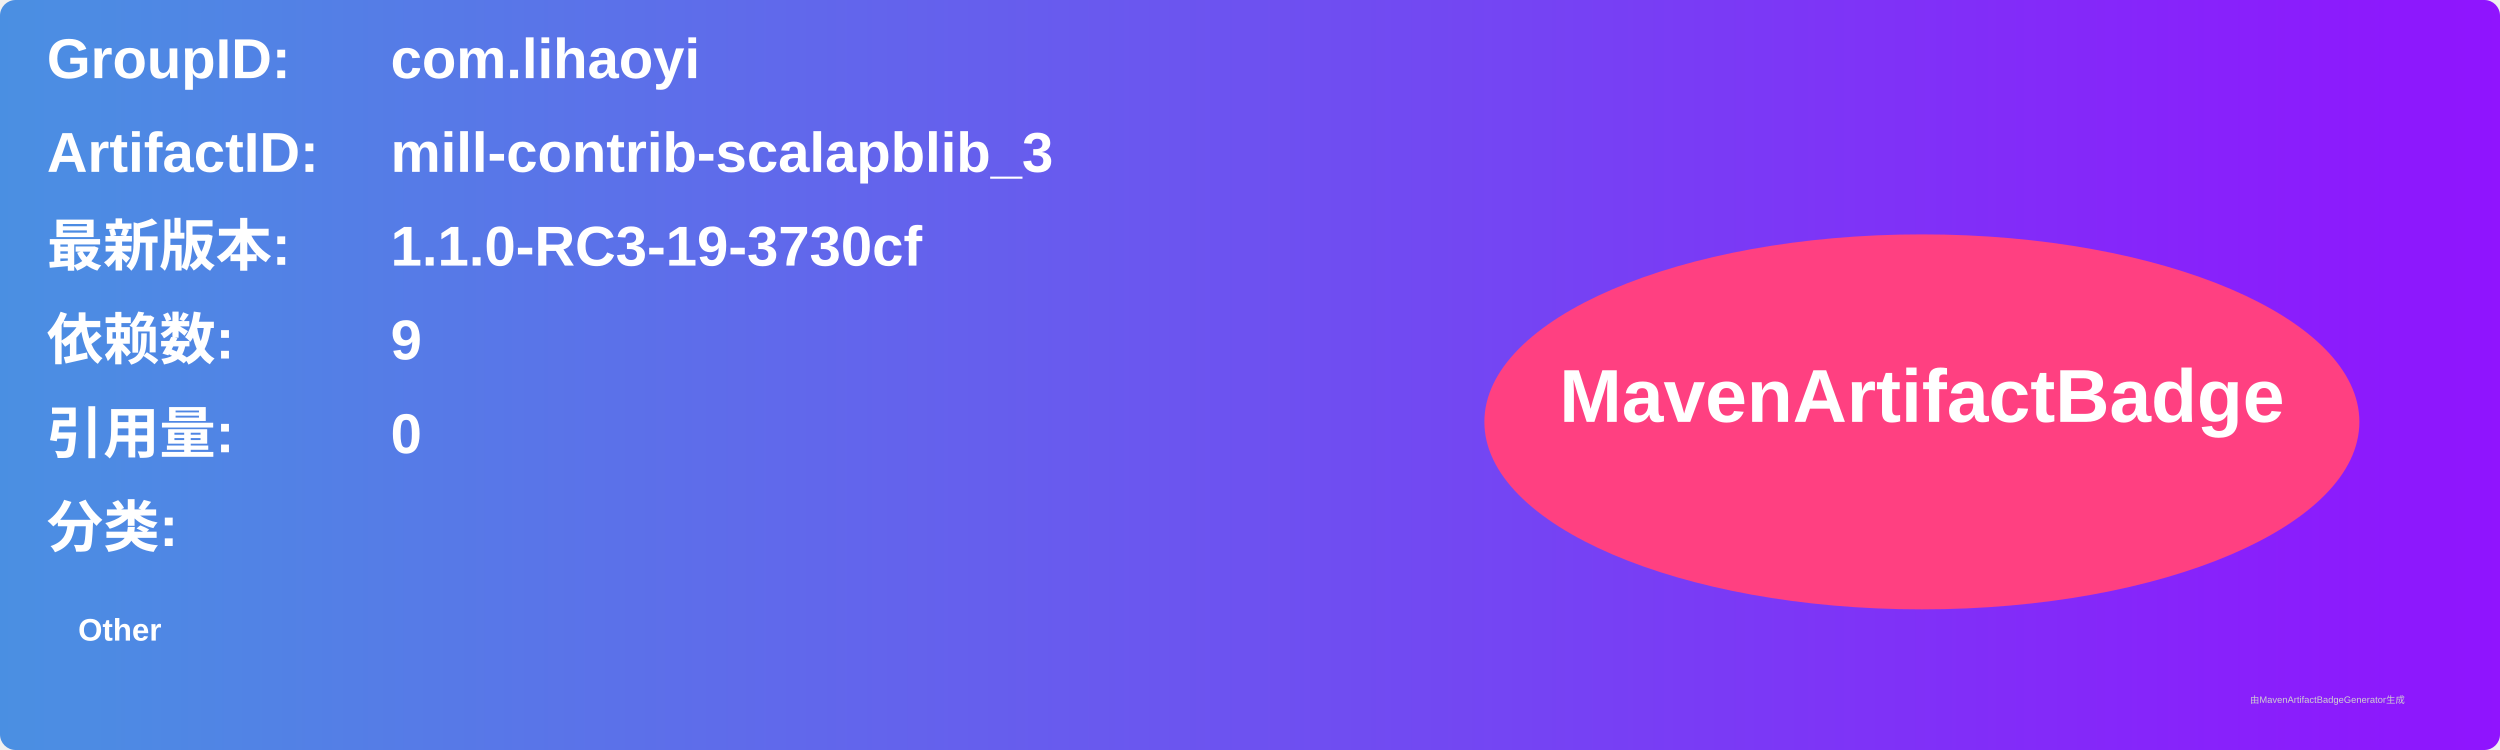
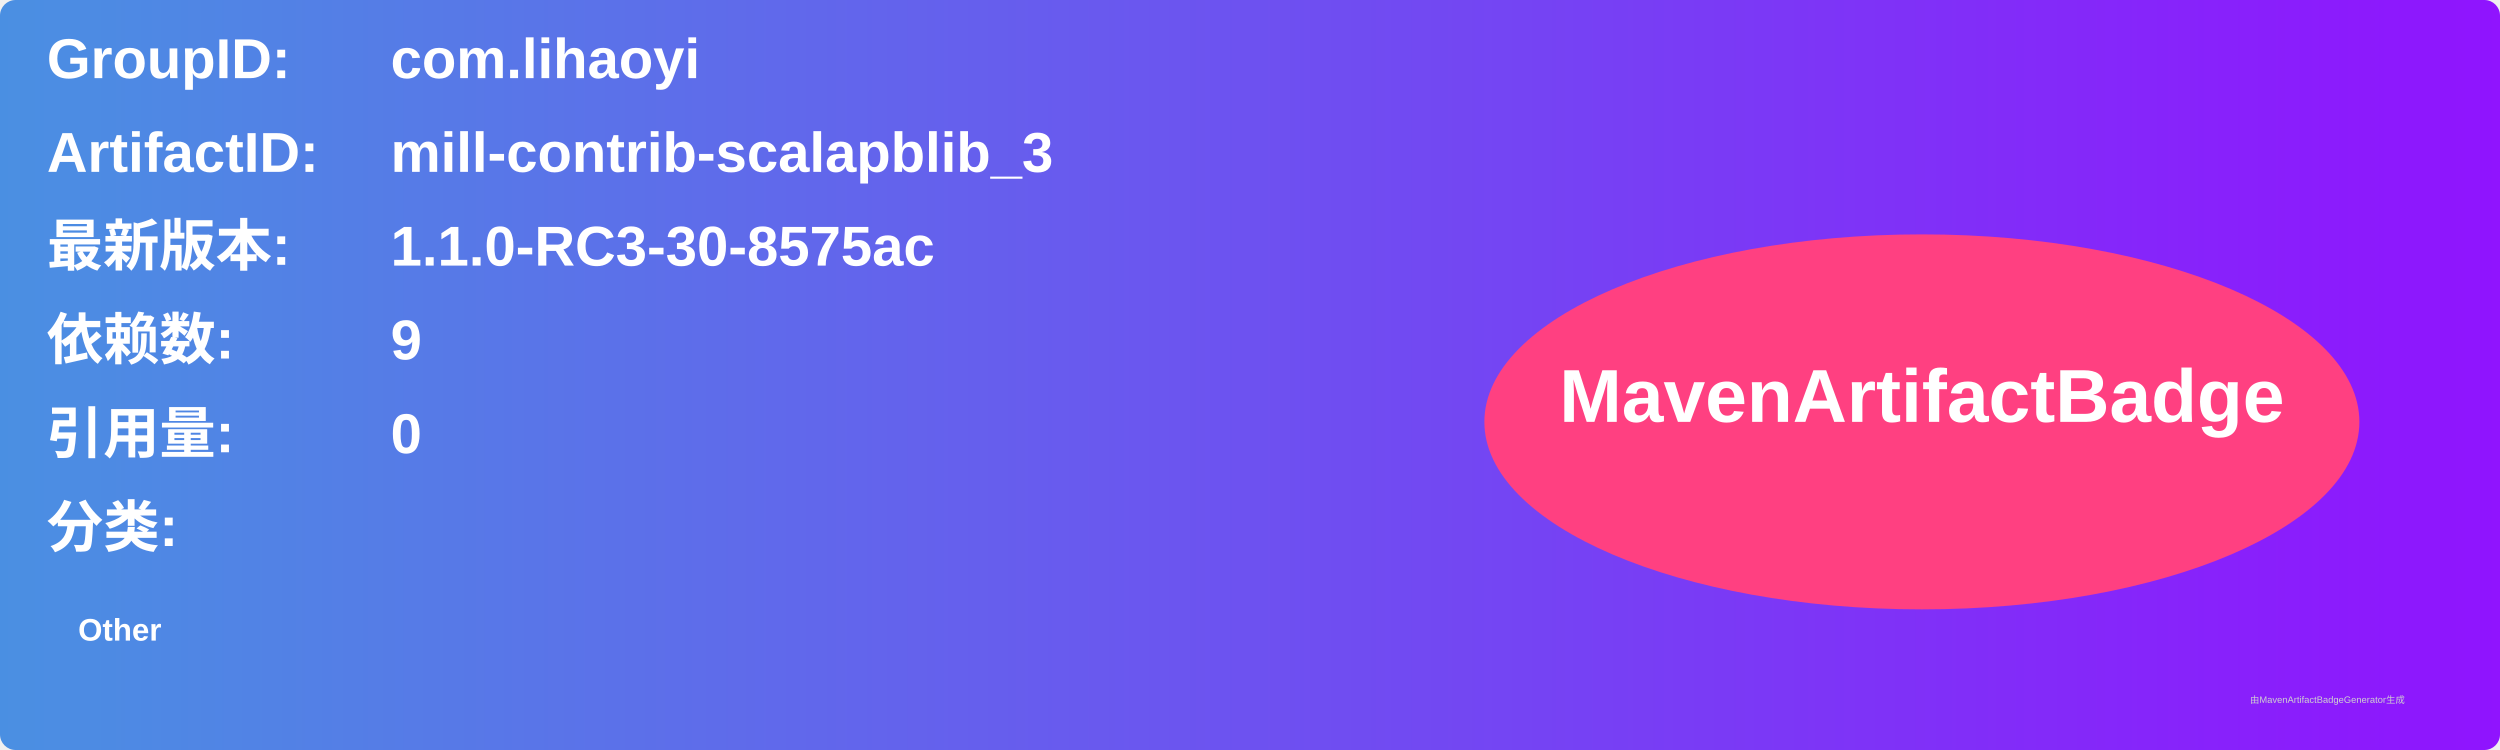
<svg xmlns="http://www.w3.org/2000/svg" width="800" height="240" viewBox="0 0 800 240">
  <linearGradient id="grad" x1="0%" y1="0%" x2="100%" y2="0%">
    <stop offset="0%" stop-color="#4a90e2" />
    <stop offset="100%" stop-color="#9013fe" />
  </linearGradient>
  <rect width="100%" height="100%" rx="5" ry="5" fill="url(#grad)" />
  <g transform="translate(15, 15)">
    <text x="0" y="10" font-family="Arial" font-size="18" fill="white" font-weight="bold" width="260">GroupID:</text>
    <text x="110" y="10" font-family="Arial" font-size="18" fill="white" font-weight="bold" width="460">com.lihaoyi</text>
    <text x="0" y="40" font-family="Arial" font-size="18" fill="white" font-weight="bold" width="260">ArtifactID:</text>
    <text x="110" y="40" font-family="Arial" font-size="18" fill="white" font-weight="bold" width="460">mill-contrib-scalapblib_3</text>
    <text x="0" y="70" font-family="Arial" font-size="18" fill="white" font-weight="bold">最新版本:</text>
    <text x="110" y="70" font-family="Arial" font-size="18" fill="white" font-weight="bold">
-       <tspan font-weight="bold">1.1.0-RC3-19-3730cf</tspan>
+       <tspan font-weight="bold">1.1.0-RC3-30-8575ac</tspan>
    </text>
    <text x="0" y="100" font-family="Arial" font-size="18" fill="white" font-weight="bold">依赖数: </text>
    <text x="110" y="100" font-family="Arial" font-size="18" fill="white">
      <tspan font-weight="bold">9</tspan>
    </text>
    <text x="0" y="130" font-family="Arial" font-size="18" fill="white" font-weight="bold">引用量: </text>
    <text x="110" y="130" font-family="Arial" font-size="18" fill="white">
      <tspan font-weight="bold">0</tspan>
    </text>
    <text x="0" y="160" font-family="Arial" font-size="18" fill="white" font-weight="bold">分类:</text>
    <text x="10" y="190" font-family="Arial" font-size="10" fill="white">
      <tspan font-weight="bold">Other</tspan>
    </text>
    <ellipse cx="600" cy="120" rx="140" ry="60" fill="#ff4081" />
    <text x="600" y="120" text-anchor="middle" font-family="Arial" font-size="24" fill="white" font-weight="bold">MavenArtifactBadge</text>
  </g>
  <text x="720" y="225" font-family="Arial" font-size="3" fill="#d0d0d0">由MavenArtifactBadgeGenerator生成</text>
</svg>
